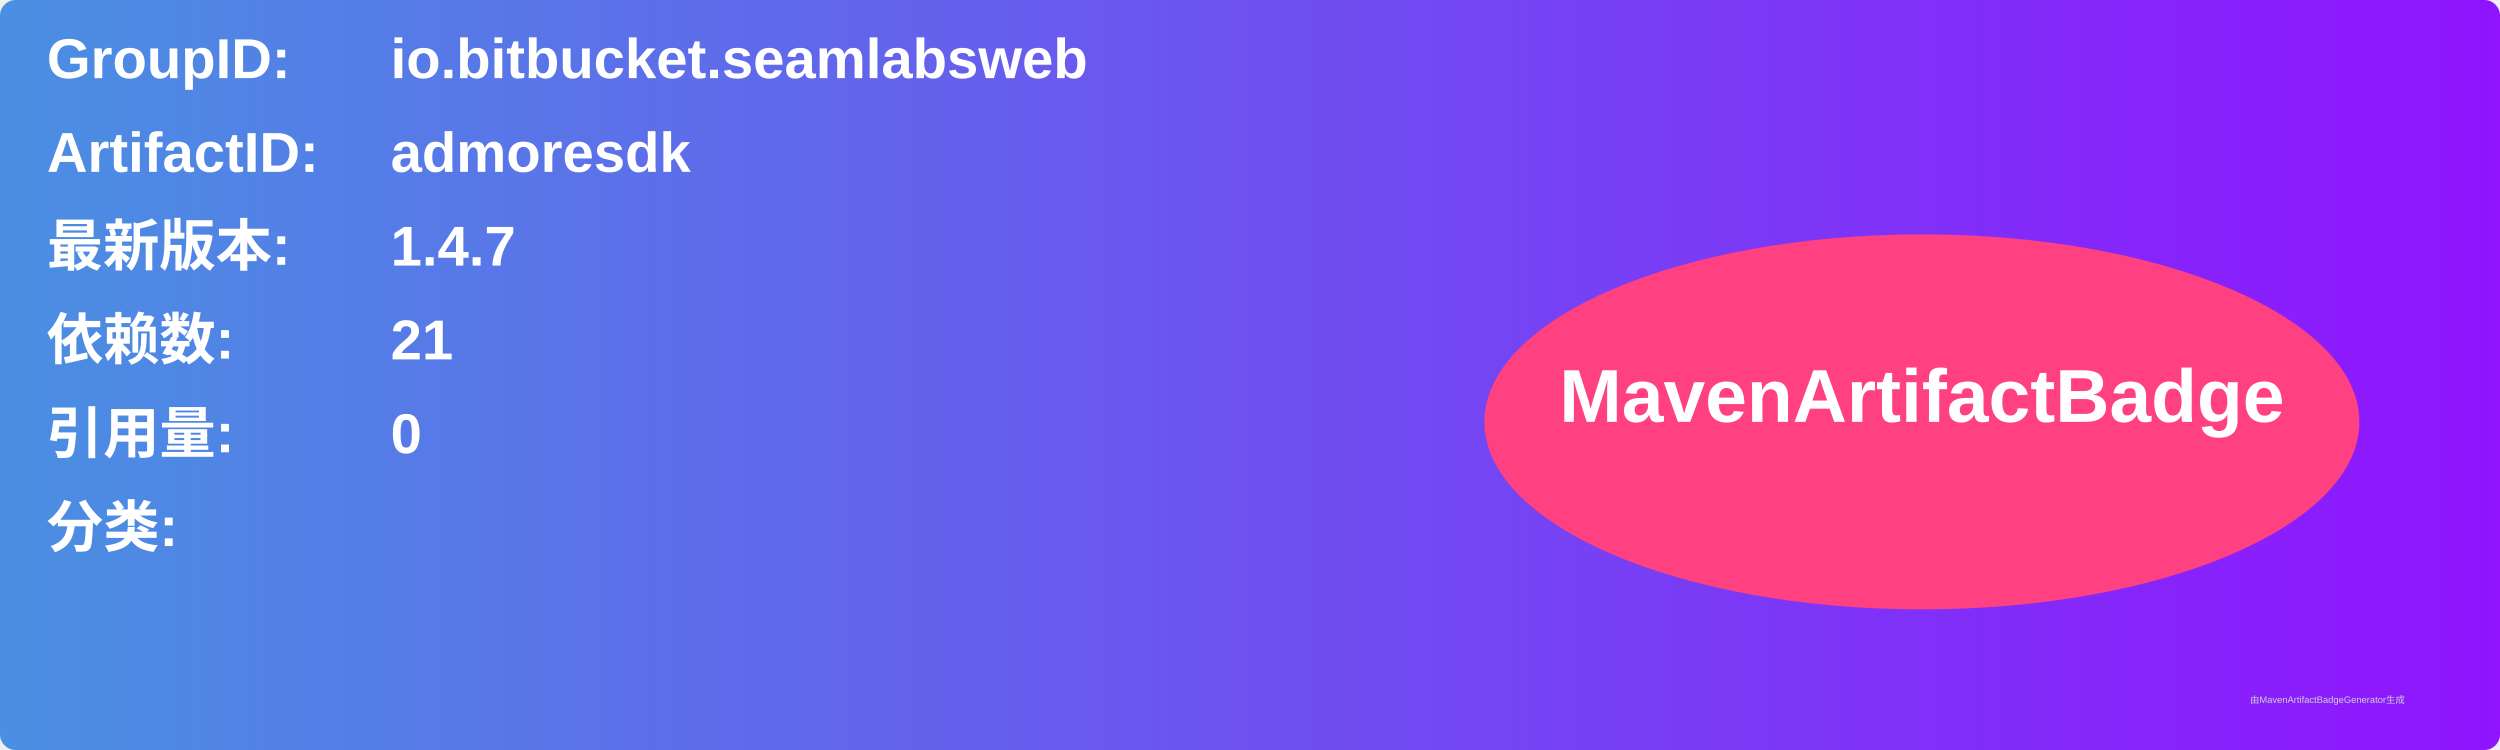
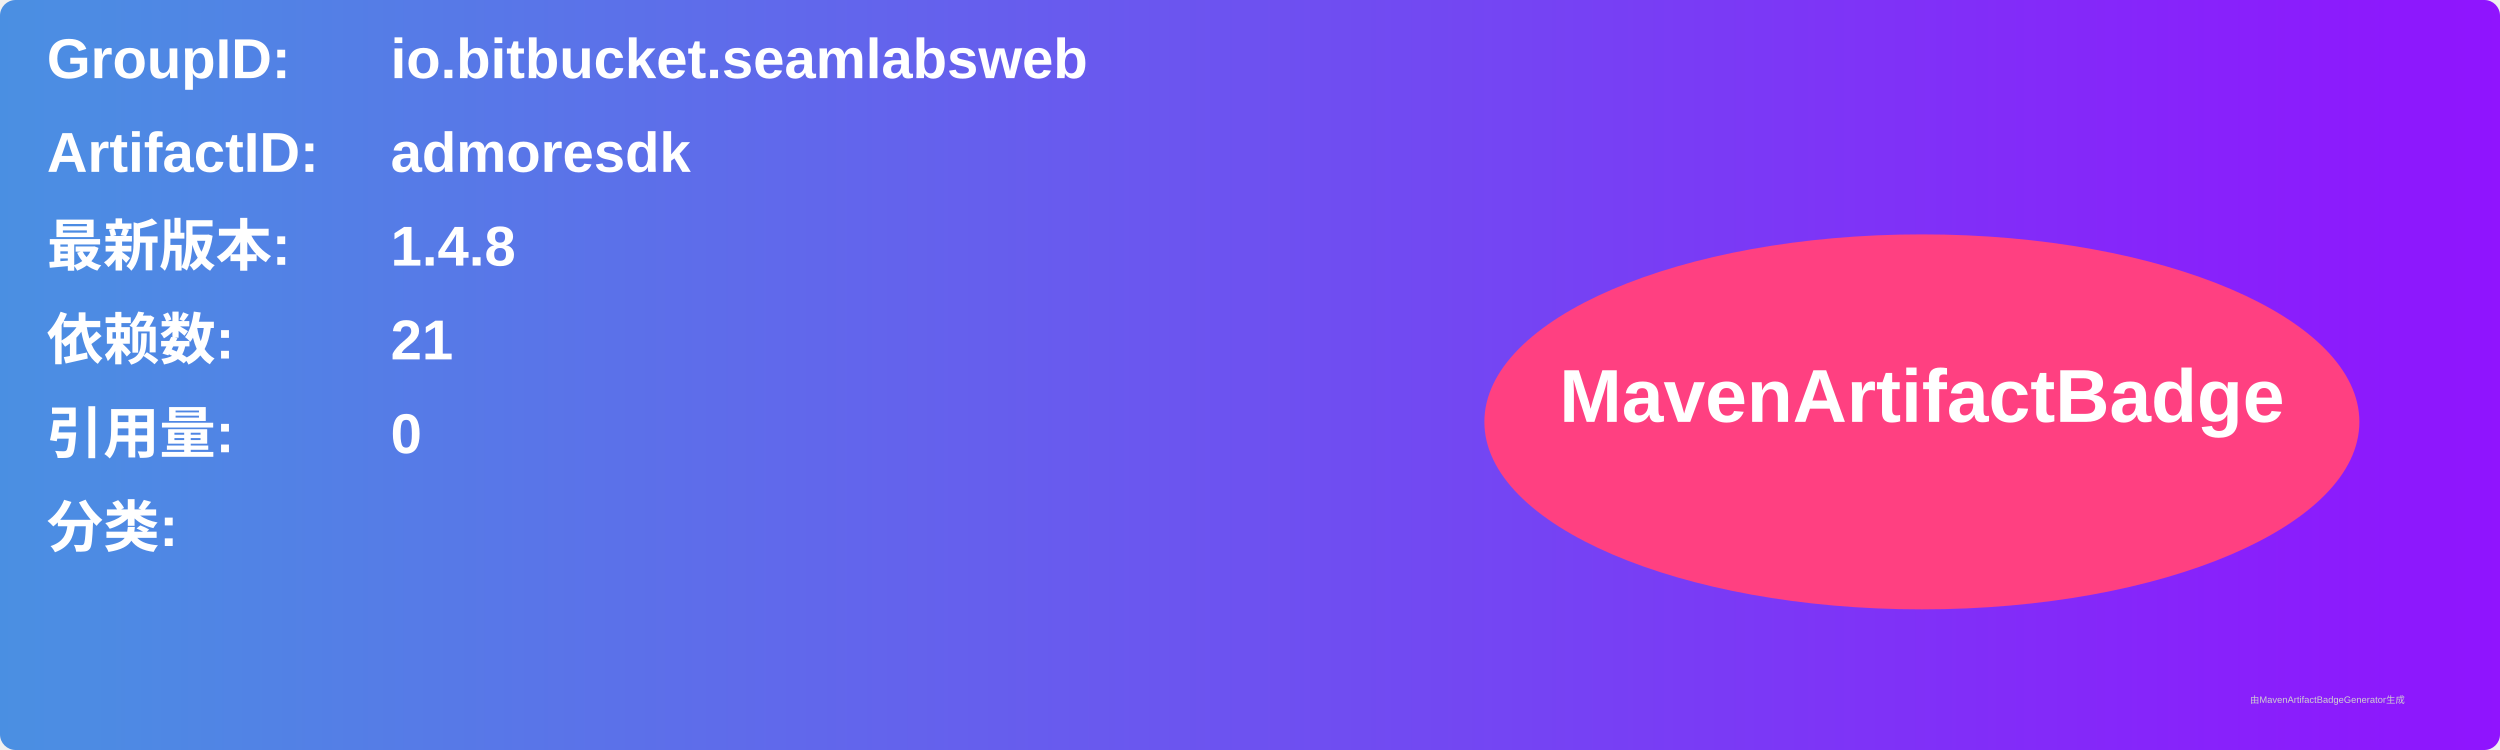
<svg xmlns="http://www.w3.org/2000/svg" width="800" height="240" viewBox="0 0 800 240">
  <linearGradient id="grad" x1="0%" y1="0%" x2="100%" y2="0%">
    <stop offset="0%" stop-color="#4a90e2" />
    <stop offset="100%" stop-color="#9013fe" />
  </linearGradient>
  <rect width="100%" height="100%" rx="5" ry="5" fill="url(#grad)" />
  <g transform="translate(15, 15)">
    <text x="0" y="10" font-family="Arial" font-size="18" fill="white" font-weight="bold" width="260">GroupID:</text>
    <text x="110" y="10" font-family="Arial" font-size="18" fill="white" font-weight="bold" width="460">io.bitbucket.seamlabsweb</text>
    <text x="0" y="40" font-family="Arial" font-size="18" fill="white" font-weight="bold" width="260">ArtifactID:</text>
    <text x="110" y="40" font-family="Arial" font-size="18" fill="white" font-weight="bold" width="460">admoresdk</text>
    <text x="0" y="70" font-family="Arial" font-size="18" fill="white" font-weight="bold">最新版本:</text>
    <text x="110" y="70" font-family="Arial" font-size="18" fill="white" font-weight="bold">
-       <tspan font-weight="bold">1.4.7</tspan>
+       <tspan font-weight="bold">1.4.8</tspan>
    </text>
    <text x="0" y="100" font-family="Arial" font-size="18" fill="white" font-weight="bold">依赖数: </text>
    <text x="110" y="100" font-family="Arial" font-size="18" fill="white">
      <tspan font-weight="bold">21</tspan>
    </text>
    <text x="0" y="130" font-family="Arial" font-size="18" fill="white" font-weight="bold">引用量: </text>
    <text x="110" y="130" font-family="Arial" font-size="18" fill="white">
      <tspan font-weight="bold">0</tspan>
    </text>
    <text x="0" y="160" font-family="Arial" font-size="18" fill="white" font-weight="bold">分类:</text>
    <text x="10" y="190" font-family="Arial" font-size="10" fill="white">
      <tspan font-weight="bold" />
    </text>
    <ellipse cx="600" cy="120" rx="140" ry="60" fill="#ff4081" />
    <text x="600" y="120" text-anchor="middle" font-family="Arial" font-size="24" fill="white" font-weight="bold">MavenArtifactBadge</text>
  </g>
  <text x="720" y="225" font-family="Arial" font-size="3" fill="#d0d0d0">由MavenArtifactBadgeGenerator生成</text>
</svg>
